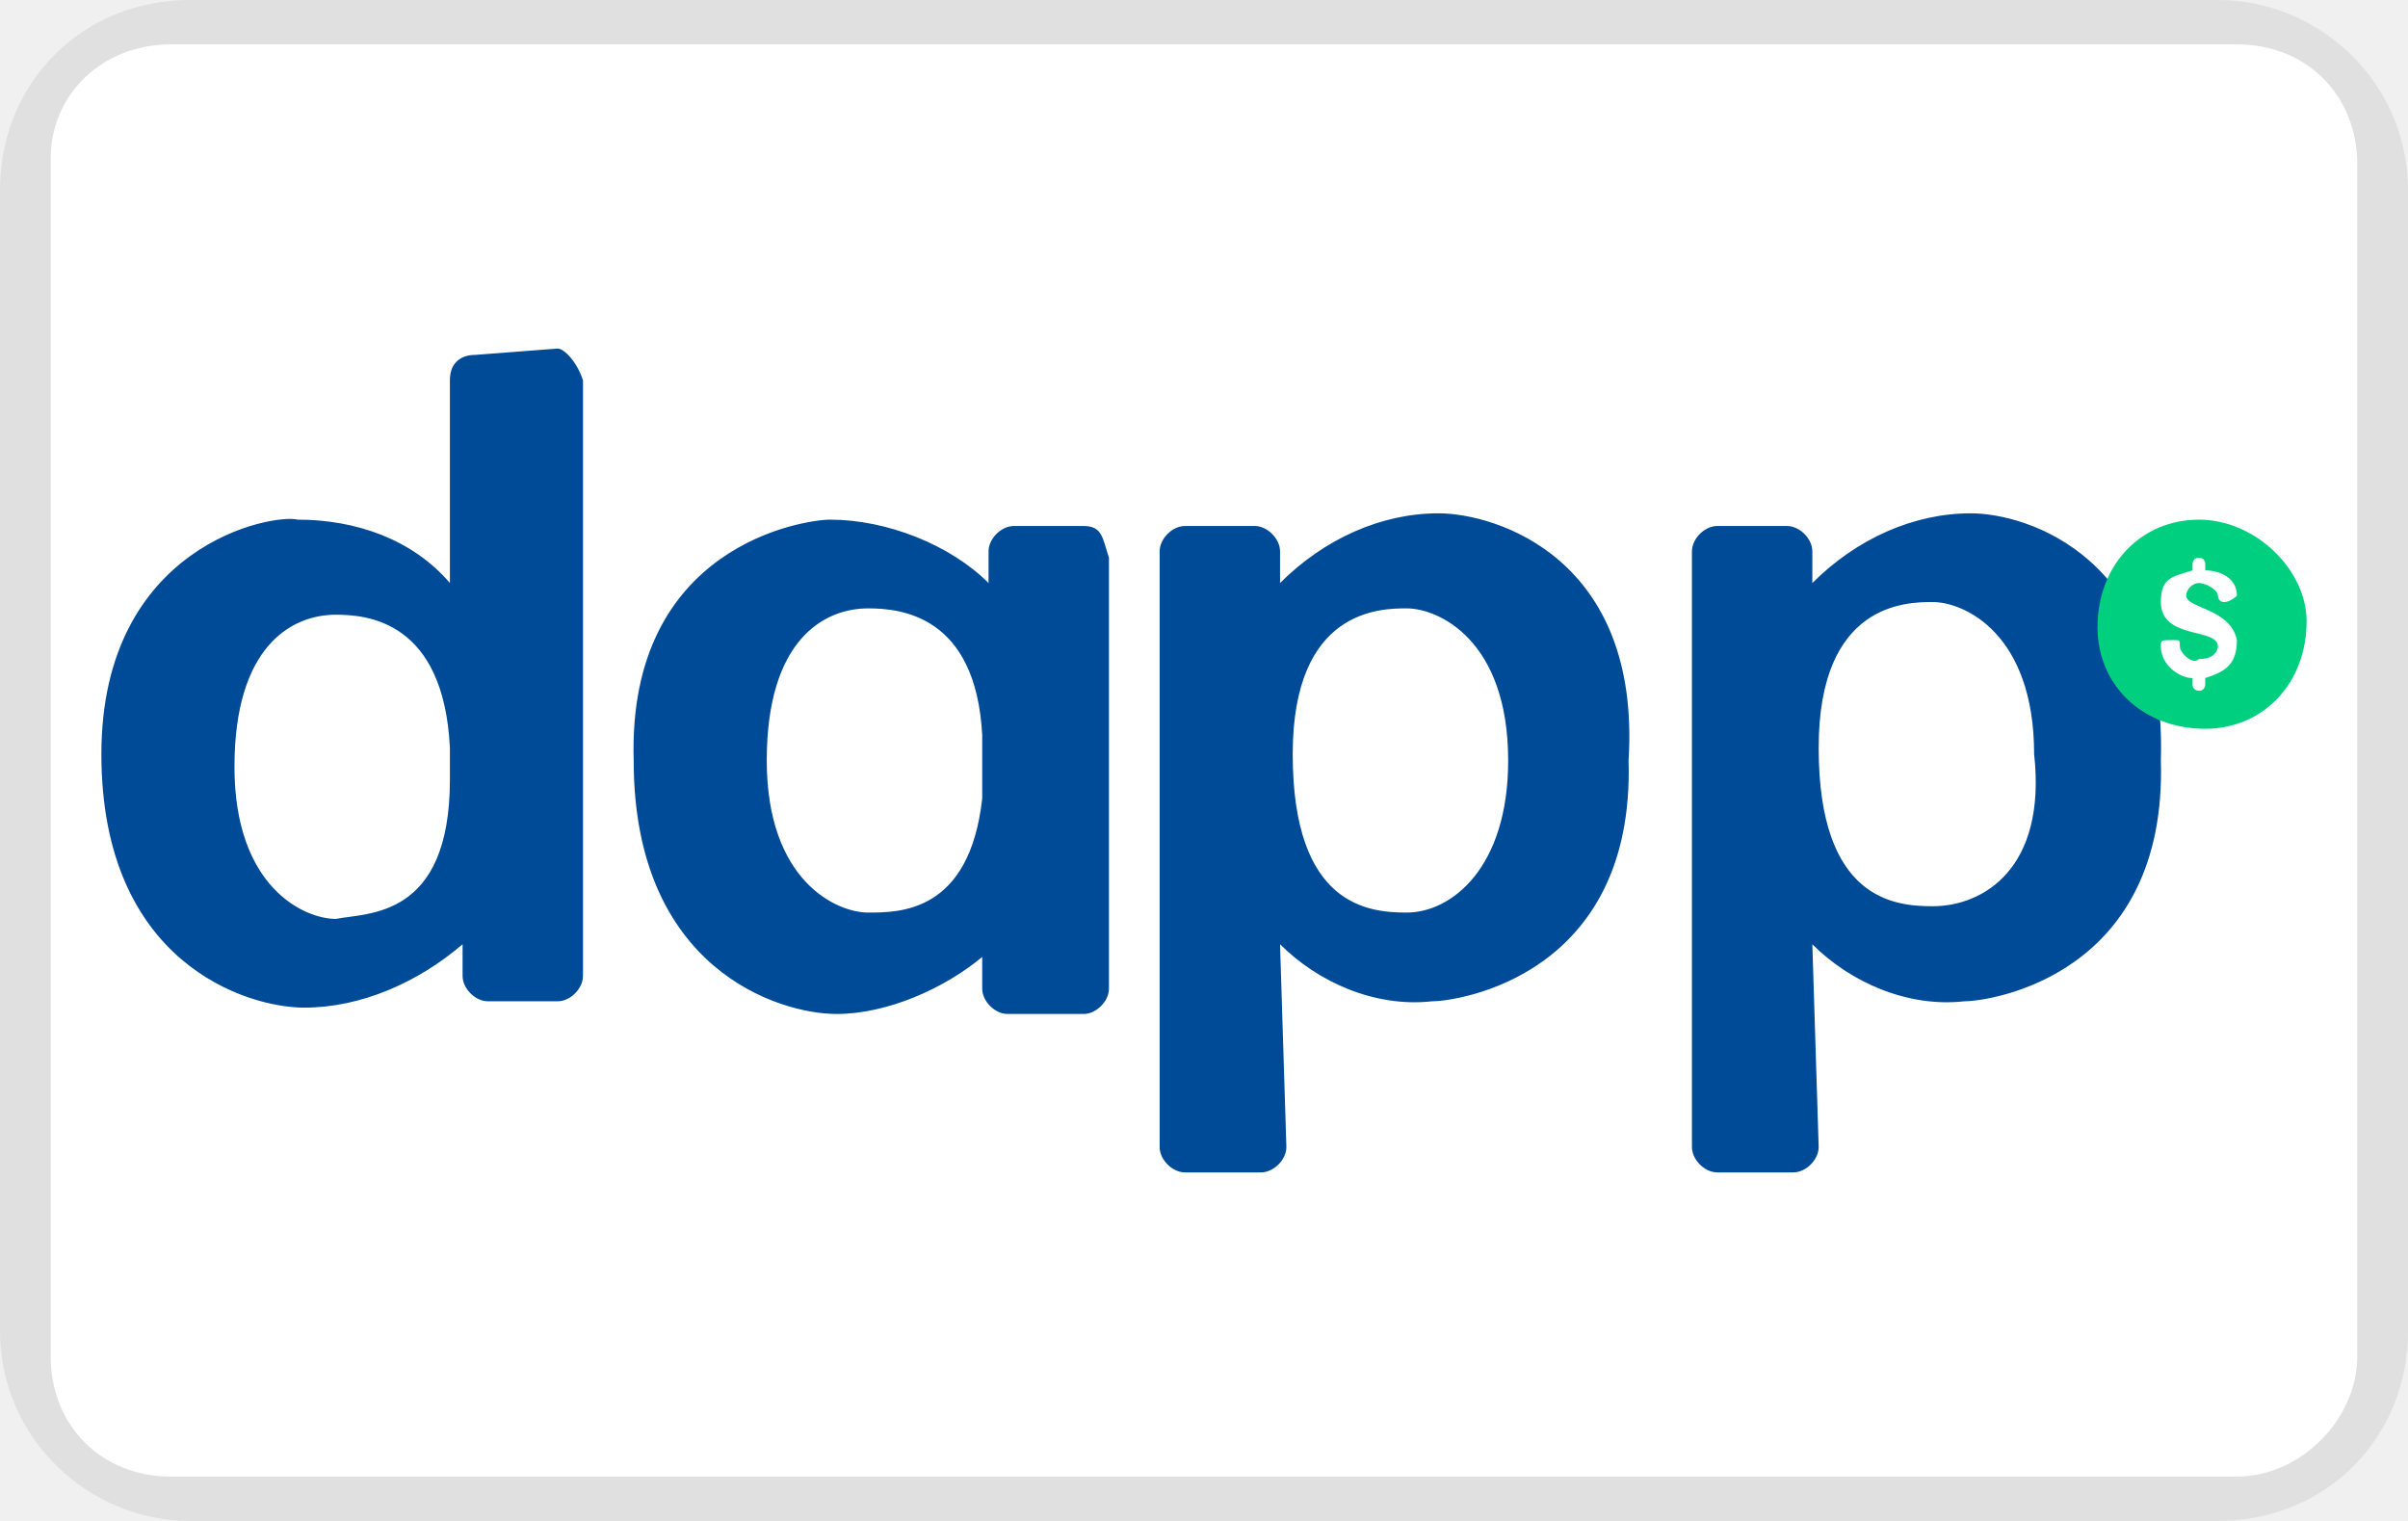
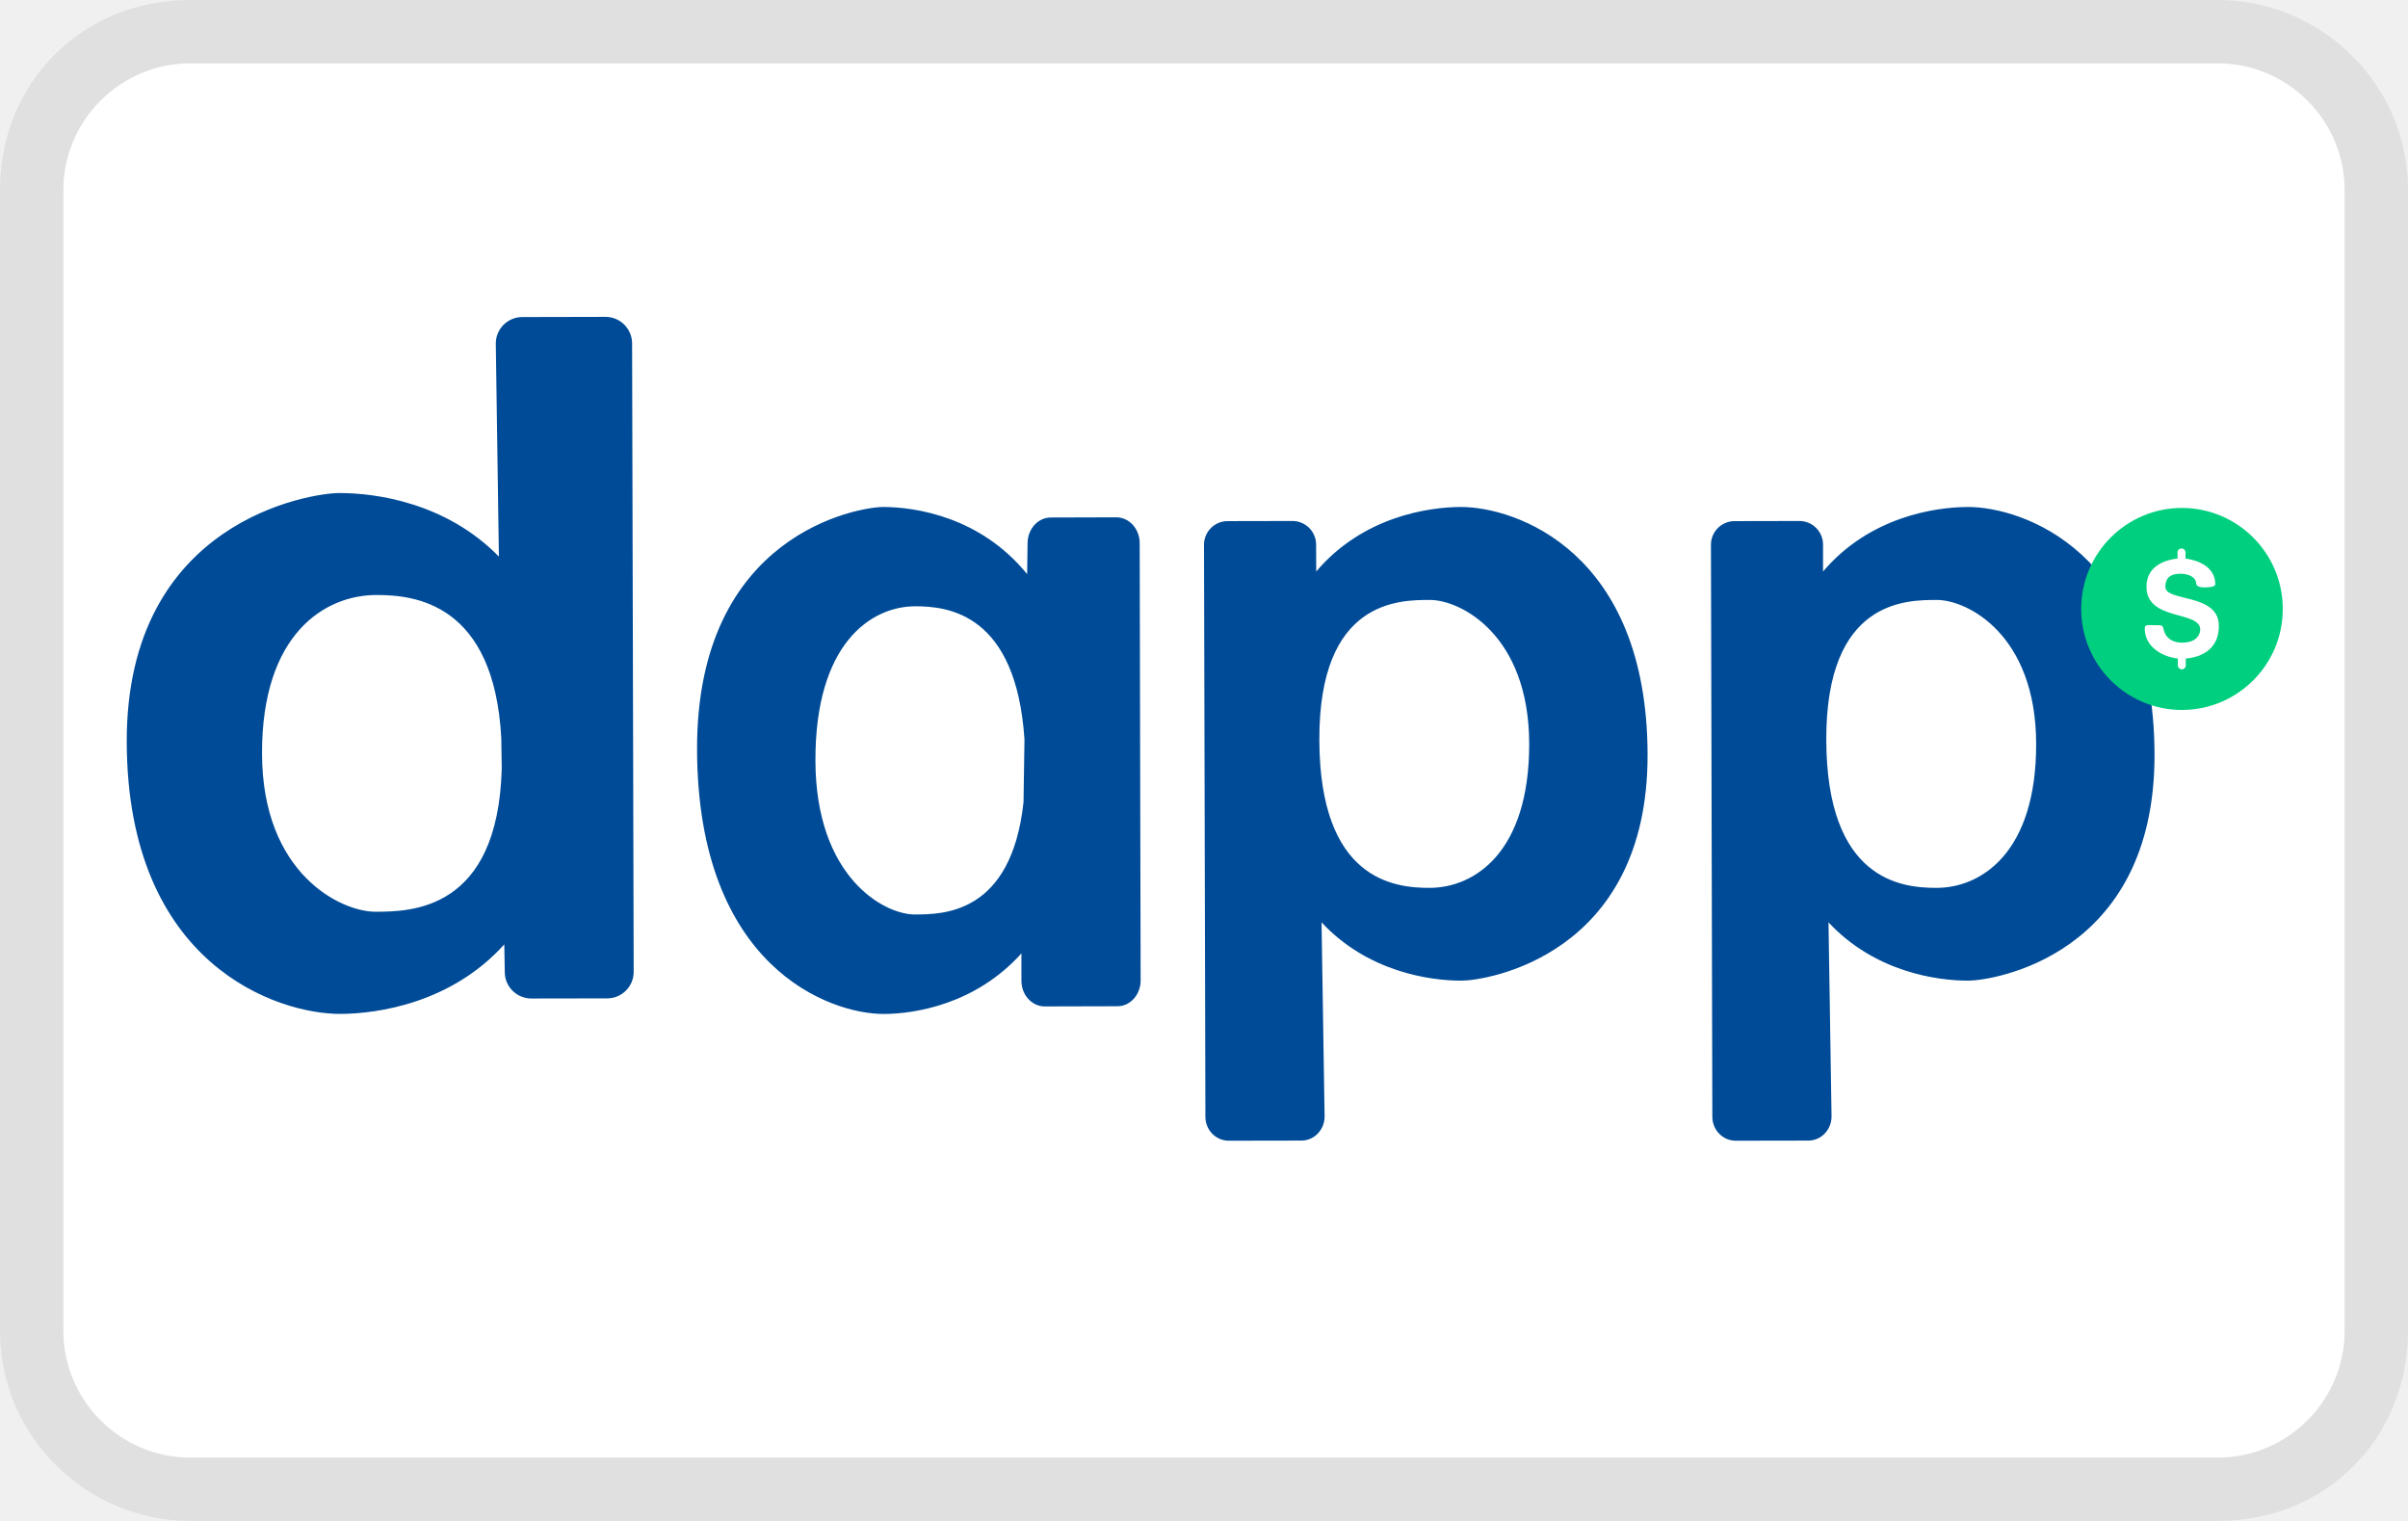
<svg xmlns="http://www.w3.org/2000/svg" role="img" viewBox="0 0 38 24" width="38" height="24" aria-labelledby="pi-dappmx">
  <path fill="#000" opacity=".07" d="M35 0H3C1.3 0 0 1.3 0 3v18c0 1.7 1.4 3 3 3h32c1.7 0 3-1.3 3-3V3c0-1.7-1.4-3-3-3z" />
-   <path fill="#FFF" d="M2.7.7h32.6c1.1 0 1.9.8 1.9 1.9v18.8c0 1-.9 1.9-1.9 1.9H2.7c-1.1 0-1.9-.8-1.9-1.9V2.5c0-1 .8-1.8 1.9-1.8z" />
-   <g>
-     <path fill="#004B97" d="M5.3 14.5c-.5 0-1.6-.5-1.6-2.4s.9-2.4 1.6-2.4c.5 0 1.7.1 1.8 2.1v.5c0 2.2-1.3 2.1-1.8 2.2m3.5-9l-1.3.1c-.2 0-.4.1-.4.4v3.2c-.6-.7-1.5-1-2.4-1-.4-.1-3.1.4-3.1 3.7s2.3 4 3.2 4 1.8-.4 2.5-1v.5c0 .2.2.4.4.4h1.1c.2 0 .4-.2.4-.4V6c-.1-.3-.3-.5-.4-.5M22.2 14.4c-.6 0-1.8-.1-1.8-2.5 0-2.3 1.4-2.3 1.8-2.3.5 0 1.6.5 1.6 2.4 0 1.7-.9 2.4-1.6 2.4m.5-6.3c-.9 0-1.8.4-2.5 1.1v-.5c0-.2-.2-.4-.4-.4h-1.1c-.2 0-.4.2-.4.4v9.4c0 .2.2.4.4.4h1.2c.2 0 .4-.2.4-.4l-.1-3.2c.6.6 1.5 1 2.4.9.4 0 3.2-.4 3.1-3.8.2-3.2-2.1-3.9-3-3.9M30.5 14.3c-.6 0-1.8-.1-1.8-2.5 0-2.3 1.4-2.3 1.8-2.3.5 0 1.6.5 1.6 2.4.2 1.8-.8 2.4-1.6 2.4m.6-6.2c-.9 0-1.8.4-2.5 1.1v-.5c0-.2-.2-.4-.4-.4h-1.1c-.2 0-.4.2-.4.4v9.4c0 .2.2.4.4.4h1.2c.2 0 .4-.2.4-.4l-.1-3.2c.6.6 1.5 1 2.4.9.4 0 3.2-.4 3.1-3.8.1-3.2-2.1-3.9-3-3.9M13.7 14.4c-.5 0-1.6-.5-1.6-2.4s.9-2.4 1.6-2.4c.5 0 1.7.1 1.8 2v1c-.2 1.8-1.3 1.8-1.8 1.8m3.4-6.1H16c-.2 0-.4.2-.4.4v.5c-.6-.6-1.6-1-2.5-1-.4 0-3.2.4-3.1 3.8 0 3.3 2.3 4 3.2 4 .8 0 1.7-.4 2.3-.9v.5c0 .2.2.4.4.4h1.2c.2 0 .4-.2.4-.4V8.8c-.1-.3-.1-.5-.4-.5" />
-     <path fill="#00CF7F" d="M34.7 8.2c-.9 0-1.6.7-1.6 1.7 0 .9.7 1.6 1.7 1.6.9 0 1.6-.7 1.6-1.7 0-.8-.8-1.6-1.7-1.6m.1 2.5v.1s0 .1-.1.1c0 0-.1 0-.1-.1v-.1c-.2 0-.5-.2-.5-.5 0-.1 0-.1.2-.1.1 0 .1 0 .1.1s.2.3.3.2c.3 0 .3-.2.3-.2 0-.3-.9-.1-.9-.7 0-.4.2-.4.5-.5v-.1s0-.1.1-.1c0 0 .1 0 .1.1V9c.2 0 .5.1.5.4 0 0-.1.1-.2.1s-.1-.1-.1-.1c0-.1-.2-.2-.3-.2s-.2.1-.2.2c0 .2.7.2.8.7 0 .4-.2.5-.5.6" />
-   </g>
+   <path fill="#fff" d="M35 1c1.1 0 2 .9 2 2v18c0 1.1-.9 2-2 2H3c-1.1 0-2-.9-2-2V3c0-1.1.9-2 2-2h32" />
+   <path d="M9.554 5l-1.31.003a.418.418 0 00-.42.418l.049 3.362C7.04 7.93 5.927 7.778 5.35 7.78c-.421 0-3.358.42-3.35 3.928.01 3.524 2.387 4.294 3.37 4.291.59-.002 1.754-.17 2.588-1.097l.008.438c0 .23.189.416.42.416l1.196-.002a.418.418 0 00.418-.419l-.025-9.92A.42.42 0 009.554 5zm-3.625 9.387c-.552.002-1.79-.601-1.794-2.495-.005-1.894.995-2.5 1.797-2.503.615-.003 1.865.13 1.979 2.262l.007.471c-.058 2.262-1.45 2.262-1.989 2.265zM23.051 8c-.52.002-1.55.157-2.28 1.018l-.002-.419a.373.373 0 00-.369-.378l-1.034.002a.373.373 0 00-.366.38l.022 9.019c0 .21.166.378.368.378l1.147-.002c.203 0 .366-.171.366-.38l-.048-3.064c.727.781 1.709.923 2.214.92.368 0 2.938-.382 2.931-3.57-.009-3.207-2.088-3.906-2.949-3.904zm-.491 6.01c-.565.002-1.734-.13-1.74-2.337-.005-2.206 1.259-2.206 1.742-2.206.483-.003 1.566.546 1.57 2.268.002 1.724-.871 2.275-1.573 2.275zM31.051 8c-.52.002-1.55.157-2.282 1.018v-.419a.373.373 0 00-.369-.378l-1.034.002a.373.373 0 00-.366.38l.022 9.019c0 .21.166.378.368.378l1.147-.002c.203 0 .366-.171.366-.38l-.048-3.064c.727.781 1.709.923 2.214.92.368-.002 2.938-.382 2.931-3.57-.009-3.207-2.088-3.906-2.949-3.904zm-.491 6.01c-.565.002-1.734-.13-1.74-2.337-.005-2.206 1.259-2.206 1.742-2.206.483-.003 1.566.546 1.57 2.268.004 1.724-.871 2.275-1.572 2.275zM17.616 8.163l-1.034.003c-.203 0-.366.183-.366.407l-.007.487C15.475 8.156 14.451 8 13.933 8c-.37.002-2.94.412-2.933 3.825.009 3.43 2.088 4.177 2.949 4.175.494-.002 1.449-.154 2.17-.956v.432c0 .224.165.405.368.405l1.147-.003c.203 0 .366-.183.366-.407l-.015-6.9c0-.227-.166-.408-.369-.408zm-3.178 6.267c-.483.003-1.566-.585-1.57-2.428-.004-1.842.871-2.432 1.572-2.435.53-.002 1.595.122 1.727 2.1l-.015.991c-.192 1.772-1.275 1.77-1.714 1.772z" fill="#004B97" />
+   <path d="M35.018 9.87c0 .406-.32.505-.525.521v.108a.062.062 0 01-.061.063.064.064 0 01-.064-.063v-.108c-.24-.025-.52-.181-.522-.469 0-.071.034-.057.153-.057.12 0 .128.002.14.05.011.049.048.226.302.226.254-.003.281-.164.28-.207 0-.302-.848-.131-.848-.674-.002-.35.332-.43.49-.446v-.097c0-.035.028-.062.062-.062.036 0 .064.027.064.062v.097c.162.02.47.112.47.407 0 .043-.13.048-.147.048-.016 0-.156.011-.156-.069 0-.078-.1-.147-.243-.147-.142 0-.242.048-.242.21.002.231.844.091.847.606z" fill="#fff" />
+   <path d="M34.427 8.015a1.592 1.592 0 00-1.584 1.597c.002.88.714 1.591 1.59 1.591a1.594 1.594 0 00-.006-3.188zm.066 2.376v.108a.062.062 0 01-.061.063.064.064 0 01-.064-.063v-.108c-.24-.025-.52-.181-.522-.469 0-.071.034-.057.153-.057.12 0 .128.002.14.05.011.049.048.226.302.226.254-.003.281-.164.28-.207 0-.302-.848-.131-.848-.674-.002-.35.332-.43.49-.446v-.097c0-.035.028-.062.062-.062.036 0 .064.027.064.062v.097c.162.02.47.112.47.407 0 .043-.13.048-.147.048-.016 0-.156.011-.156-.069 0-.078-.1-.147-.243-.147-.142 0-.242.048-.242.21.002.234.842.096.844.609.003.402-.318.503-.522.52z" fill="#00CF7F" />
</svg>
